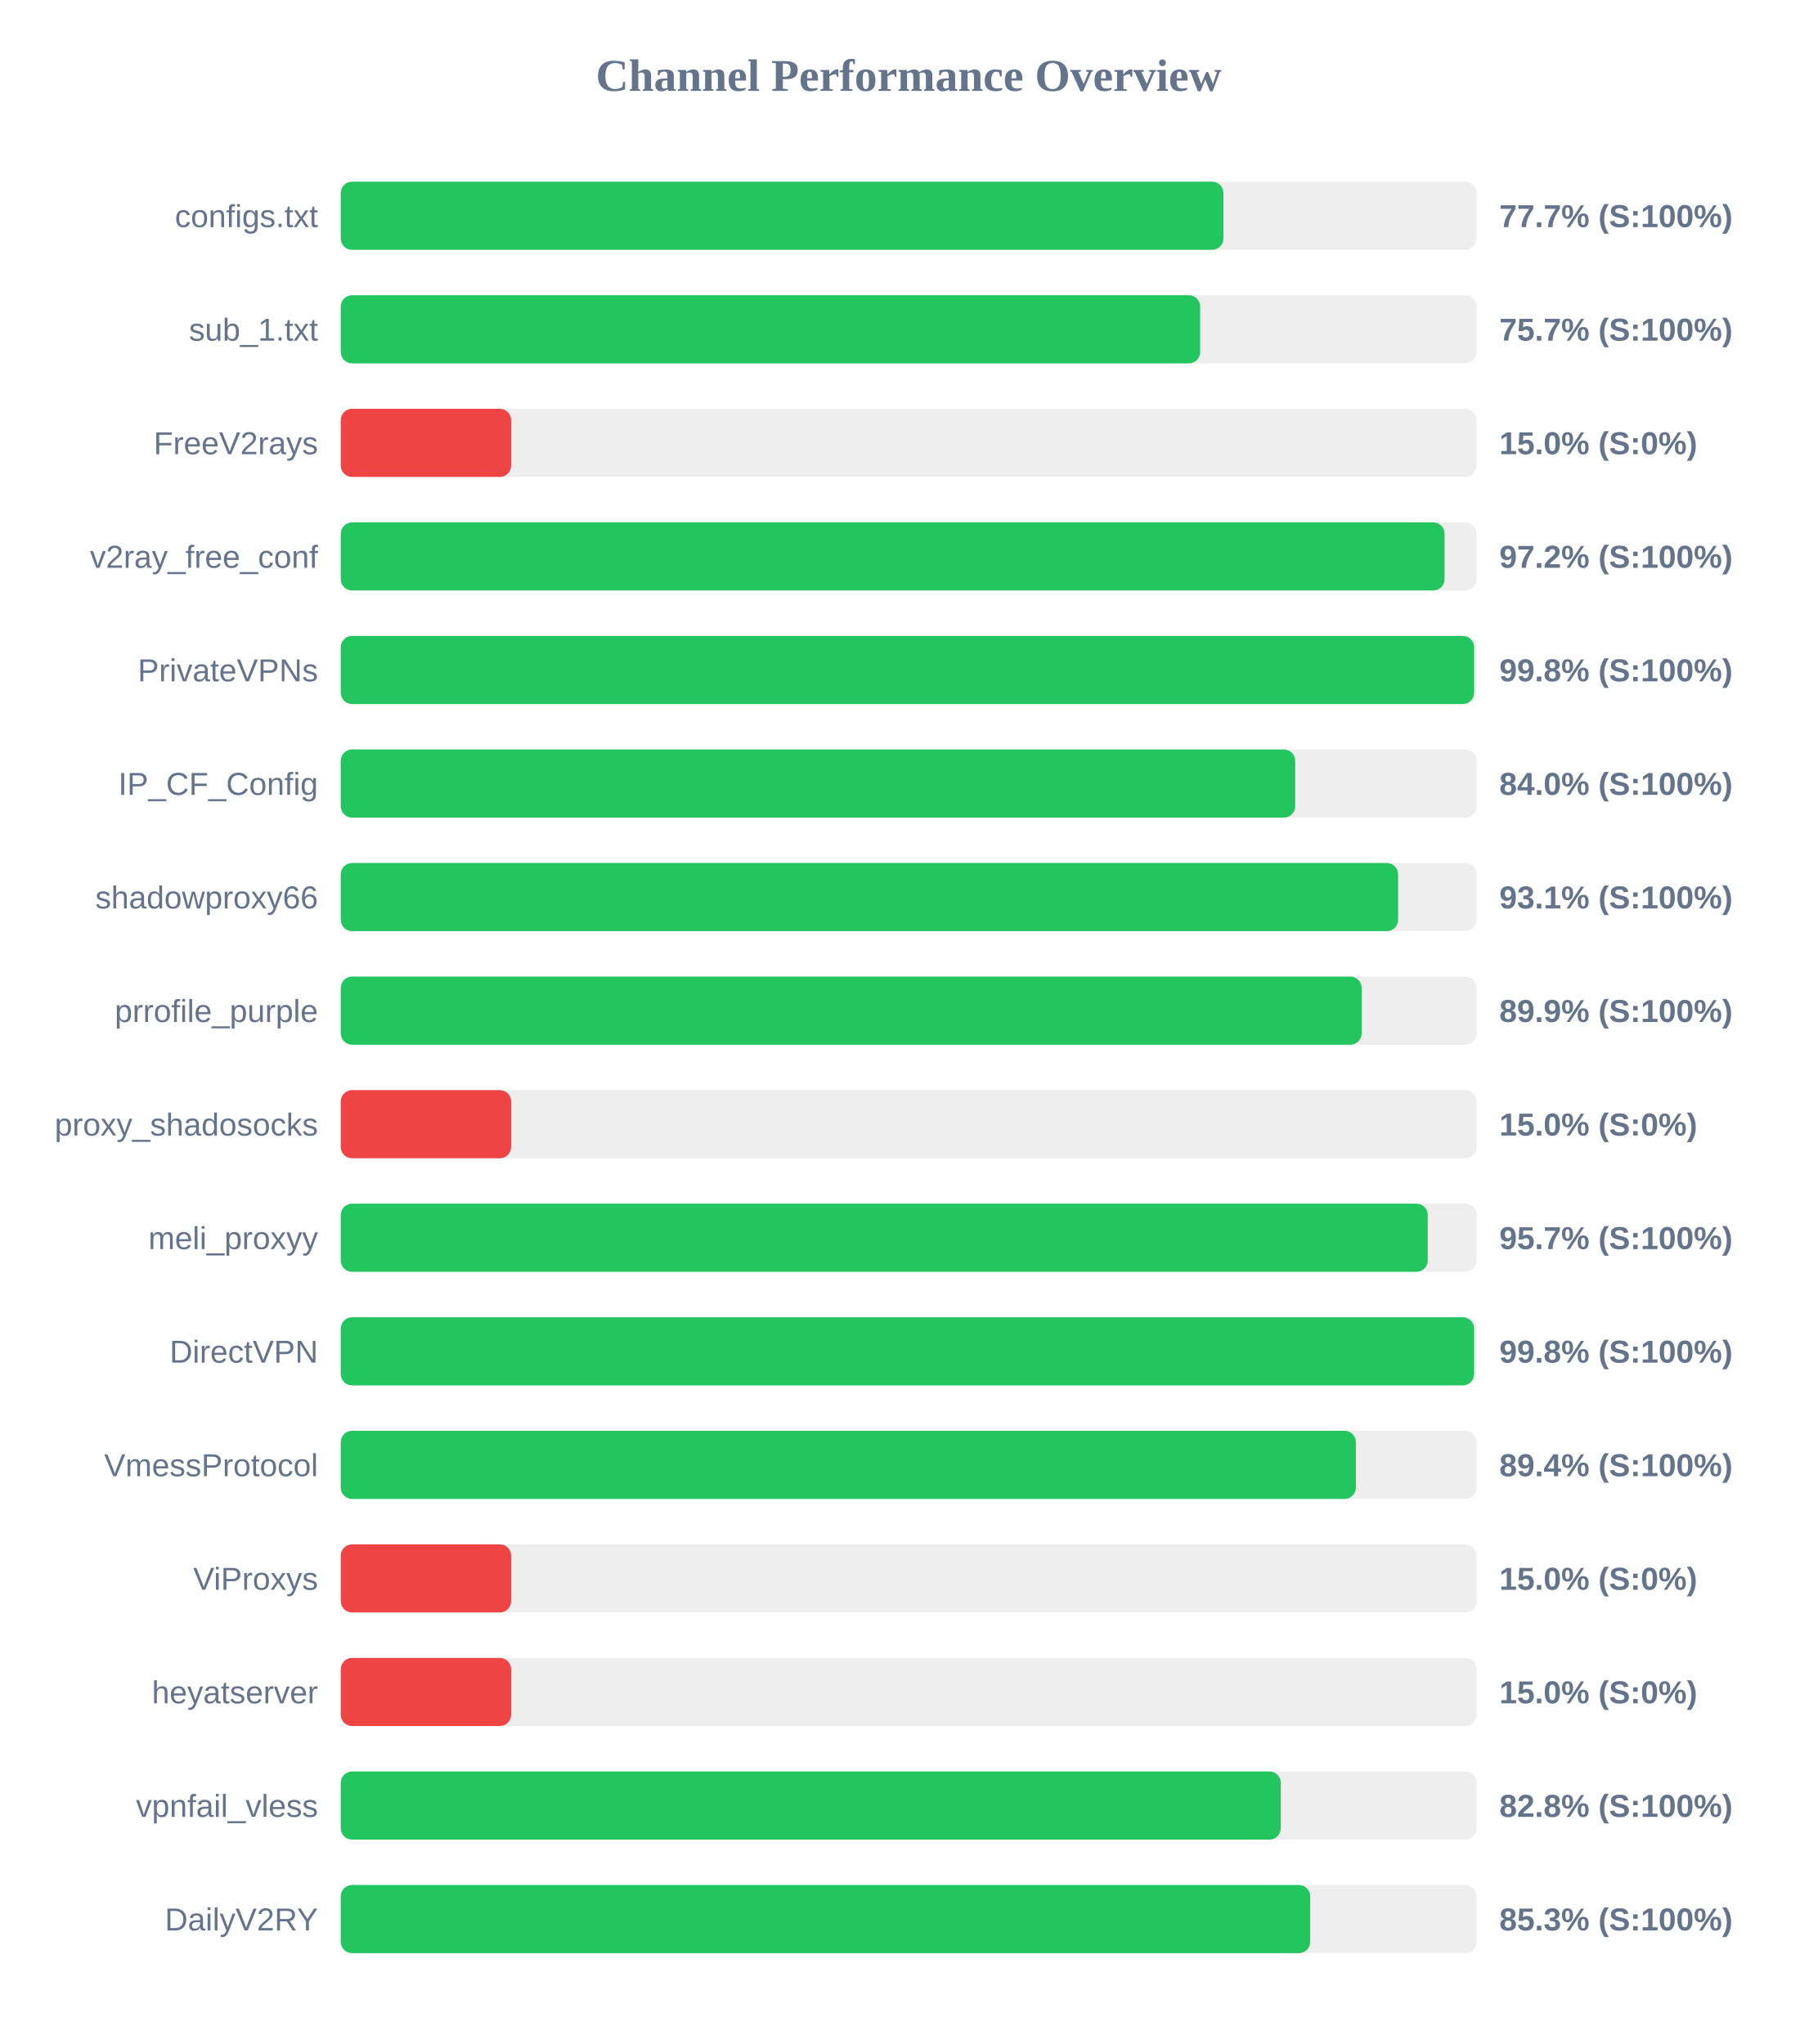
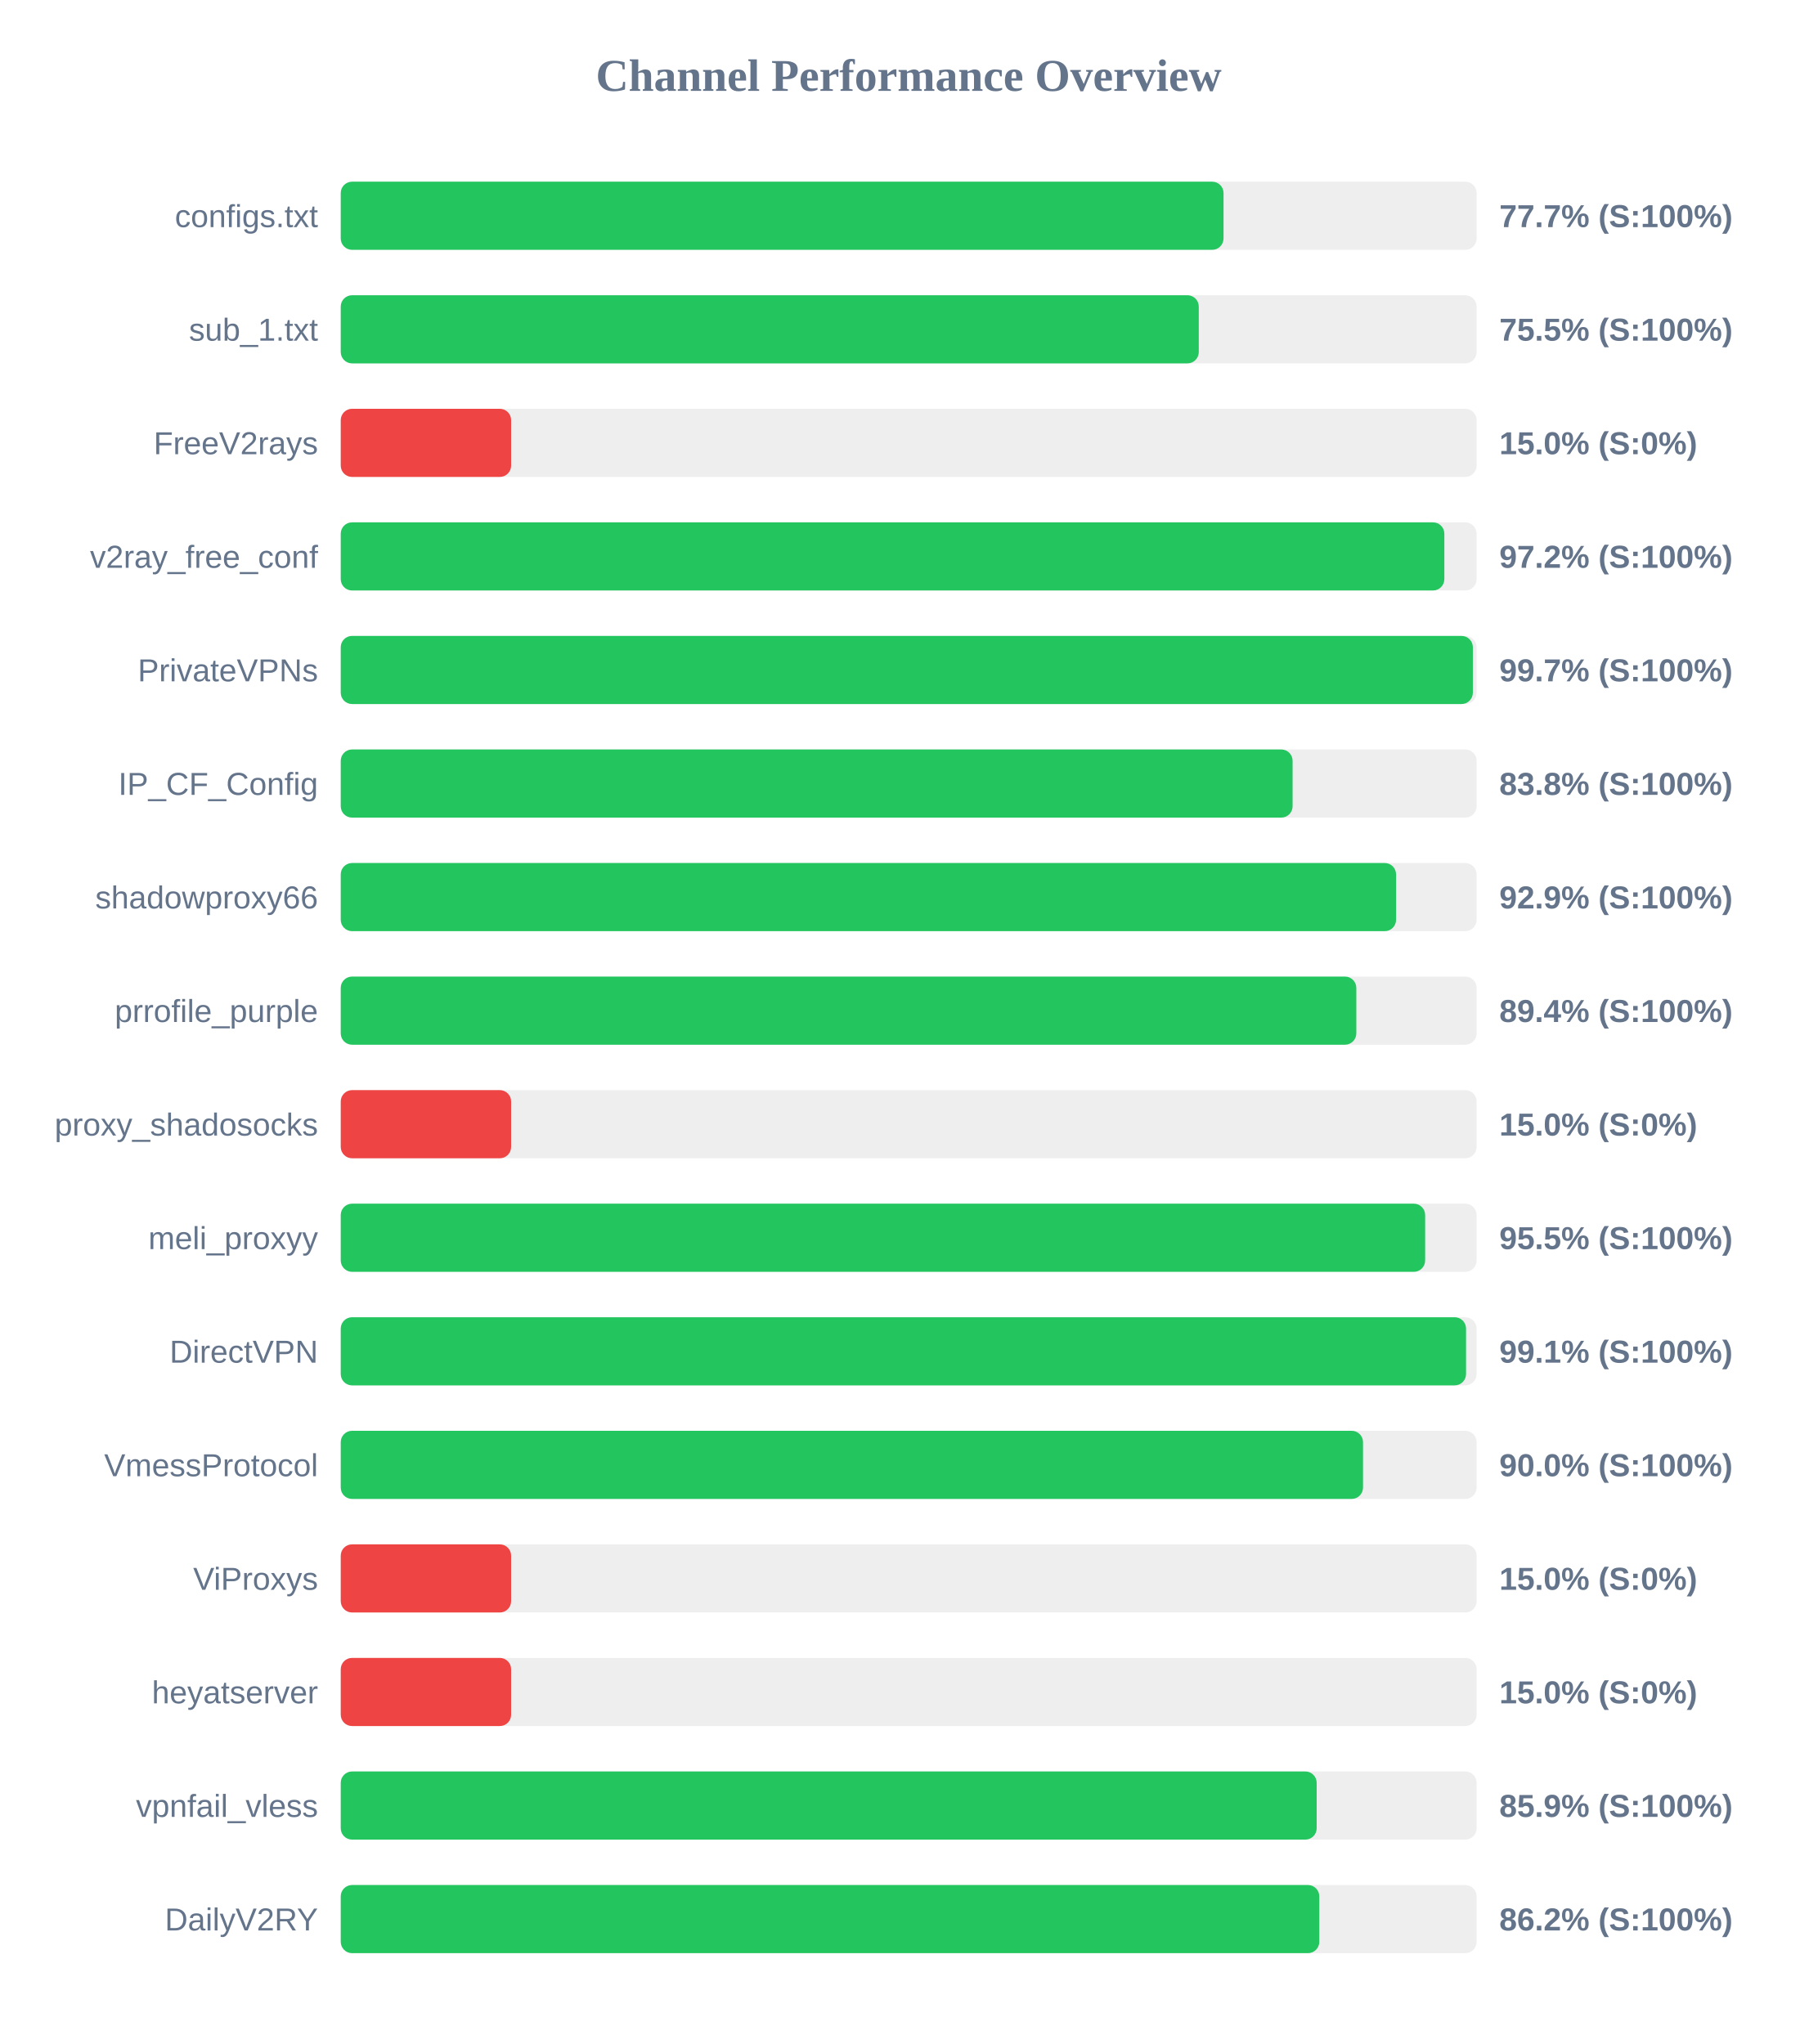
<svg xmlns="http://www.w3.org/2000/svg" width="800" height="900" version="1.1">
  <style>
        .row { font: 14px Arial; fill: #64748b; }
        .score { font: bold 14px Arial; fill: #64748b; }
    </style>
  <text x="400" y="40" text-anchor="middle" font-size="20px" font-weight="bold" fill="#64748b">Channel Performance Overview</text>
  <rect x="150" y="80" width="500" height="30" fill="#eee" rx="5" />
-   <rect x="150" y="80" width="388.55" height="30" fill="#22c55e" rx="5" />
+   <rect x="150" y="80" width="388.6" height="30" fill="#22c55e" rx="5" />
  <text x="140" y="100" text-anchor="end" class="row">configs.txt</text>
  <text x="660" y="100" text-anchor="start" class="score">77.7% (S:100%)</text>
  <rect x="150" y="130" width="500" height="30" fill="#eee" rx="5" />
-   <rect x="150" y="130" width="378.3" height="30" fill="#22c55e" rx="5" />
+   <rect x="150" y="130" width="377.7" height="30" fill="#22c55e" rx="5" />
  <text x="140" y="150" text-anchor="end" class="row">sub_1.txt</text>
-   <text x="660" y="150" text-anchor="start" class="score">75.7% (S:100%)</text>
+   <text x="660" y="150" text-anchor="start" class="score">75.5% (S:100%)</text>
  <rect x="150" y="180" width="500" height="30" fill="#eee" rx="5" />
  <rect x="150" y="180" width="75.0" height="30" fill="#ef4444" rx="5" />
  <text x="140" y="200" text-anchor="end" class="row">FreeV2rays</text>
  <text x="660" y="200" text-anchor="start" class="score">15.0% (S:0%)</text>
  <rect x="150" y="230" width="500" height="30" fill="#eee" rx="5" />
-   <rect x="150" y="230" width="485.9" height="30" fill="#22c55e" rx="5" />
+   <rect x="150" y="230" width="485.8" height="30" fill="#22c55e" rx="5" />
  <text x="140" y="250" text-anchor="end" class="row">v2ray_free_conf</text>
  <text x="660" y="250" text-anchor="start" class="score">97.2% (S:100%)</text>
  <rect x="150" y="280" width="500" height="30" fill="#eee" rx="5" />
-   <rect x="150" y="280" width="498.9" height="30" fill="#22c55e" rx="5" />
+   <rect x="150" y="280" width="498.35" height="30" fill="#22c55e" rx="5" />
  <text x="140" y="300" text-anchor="end" class="row">PrivateVPNs</text>
-   <text x="660" y="300" text-anchor="start" class="score">99.8% (S:100%)</text>
+   <text x="660" y="300" text-anchor="start" class="score">99.7% (S:100%)</text>
  <rect x="150" y="330" width="500" height="30" fill="#eee" rx="5" />
-   <rect x="150" y="330" width="420.15" height="30" fill="#22c55e" rx="5" />
+   <rect x="150" y="330" width="419.0" height="30" fill="#22c55e" rx="5" />
  <text x="140" y="350" text-anchor="end" class="row">IP_CF_Config</text>
-   <text x="660" y="350" text-anchor="start" class="score">84.0% (S:100%)</text>
+   <text x="660" y="350" text-anchor="start" class="score">83.8% (S:100%)</text>
  <rect x="150" y="380" width="500" height="30" fill="#eee" rx="5" />
-   <rect x="150" y="380" width="465.45" height="30" fill="#22c55e" rx="5" />
+   <rect x="150" y="380" width="464.55" height="30" fill="#22c55e" rx="5" />
  <text x="140" y="400" text-anchor="end" class="row">shadowproxy66</text>
-   <text x="660" y="400" text-anchor="start" class="score">93.1% (S:100%)</text>
+   <text x="660" y="400" text-anchor="start" class="score">92.9% (S:100%)</text>
  <rect x="150" y="430" width="500" height="30" fill="#eee" rx="5" />
-   <rect x="150" y="430" width="449.4" height="30" fill="#22c55e" rx="5" />
+   <rect x="150" y="430" width="447.05" height="30" fill="#22c55e" rx="5" />
  <text x="140" y="450" text-anchor="end" class="row">prrofile_purple</text>
-   <text x="660" y="450" text-anchor="start" class="score">89.9% (S:100%)</text>
+   <text x="660" y="450" text-anchor="start" class="score">89.4% (S:100%)</text>
  <rect x="150" y="480" width="500" height="30" fill="#eee" rx="5" />
  <rect x="150" y="480" width="75.0" height="30" fill="#ef4444" rx="5" />
  <text x="140" y="500" text-anchor="end" class="row">proxy_shadosocks</text>
  <text x="660" y="500" text-anchor="start" class="score">15.0% (S:0%)</text>
  <rect x="150" y="530" width="500" height="30" fill="#eee" rx="5" />
-   <rect x="150" y="530" width="478.5" height="30" fill="#22c55e" rx="5" />
+   <rect x="150" y="530" width="477.35" height="30" fill="#22c55e" rx="5" />
  <text x="140" y="550" text-anchor="end" class="row">meli_proxyy</text>
-   <text x="660" y="550" text-anchor="start" class="score">95.7% (S:100%)</text>
+   <text x="660" y="550" text-anchor="start" class="score">95.5% (S:100%)</text>
  <rect x="150" y="580" width="500" height="30" fill="#eee" rx="5" />
-   <rect x="150" y="580" width="498.9" height="30" fill="#22c55e" rx="5" />
+   <rect x="150" y="580" width="495.35" height="30" fill="#22c55e" rx="5" />
  <text x="140" y="600" text-anchor="end" class="row">DirectVPN</text>
-   <text x="660" y="600" text-anchor="start" class="score">99.8% (S:100%)</text>
+   <text x="660" y="600" text-anchor="start" class="score">99.1% (S:100%)</text>
  <rect x="150" y="630" width="500" height="30" fill="#eee" rx="5" />
-   <rect x="150" y="630" width="446.85" height="30" fill="#22c55e" rx="5" />
+   <rect x="150" y="630" width="450.0" height="30" fill="#22c55e" rx="5" />
  <text x="140" y="650" text-anchor="end" class="row">VmessProtocol</text>
-   <text x="660" y="650" text-anchor="start" class="score">89.4% (S:100%)</text>
+   <text x="660" y="650" text-anchor="start" class="score">90.0% (S:100%)</text>
  <rect x="150" y="680" width="500" height="30" fill="#eee" rx="5" />
  <rect x="150" y="680" width="75.0" height="30" fill="#ef4444" rx="5" />
  <text x="140" y="700" text-anchor="end" class="row">ViProxys</text>
  <text x="660" y="700" text-anchor="start" class="score">15.0% (S:0%)</text>
  <rect x="150" y="730" width="500" height="30" fill="#eee" rx="5" />
  <rect x="150" y="730" width="75.0" height="30" fill="#ef4444" rx="5" />
  <text x="140" y="750" text-anchor="end" class="row">heyatserver</text>
  <text x="660" y="750" text-anchor="start" class="score">15.0% (S:0%)</text>
  <rect x="150" y="780" width="500" height="30" fill="#eee" rx="5" />
-   <rect x="150" y="780" width="413.8" height="30" fill="#22c55e" rx="5" />
+   <rect x="150" y="780" width="429.6" height="30" fill="#22c55e" rx="5" />
  <text x="140" y="800" text-anchor="end" class="row">vpnfail_vless</text>
-   <text x="660" y="800" text-anchor="start" class="score">82.8% (S:100%)</text>
+   <text x="660" y="800" text-anchor="start" class="score">85.9% (S:100%)</text>
  <rect x="150" y="830" width="500" height="30" fill="#eee" rx="5" />
-   <rect x="150" y="830" width="426.75" height="30" fill="#22c55e" rx="5" />
+   <rect x="150" y="830" width="430.75" height="30" fill="#22c55e" rx="5" />
  <text x="140" y="850" text-anchor="end" class="row">DailyV2RY</text>
-   <text x="660" y="850" text-anchor="start" class="score">85.3% (S:100%)</text>
+   <text x="660" y="850" text-anchor="start" class="score">86.2% (S:100%)</text>
</svg>
